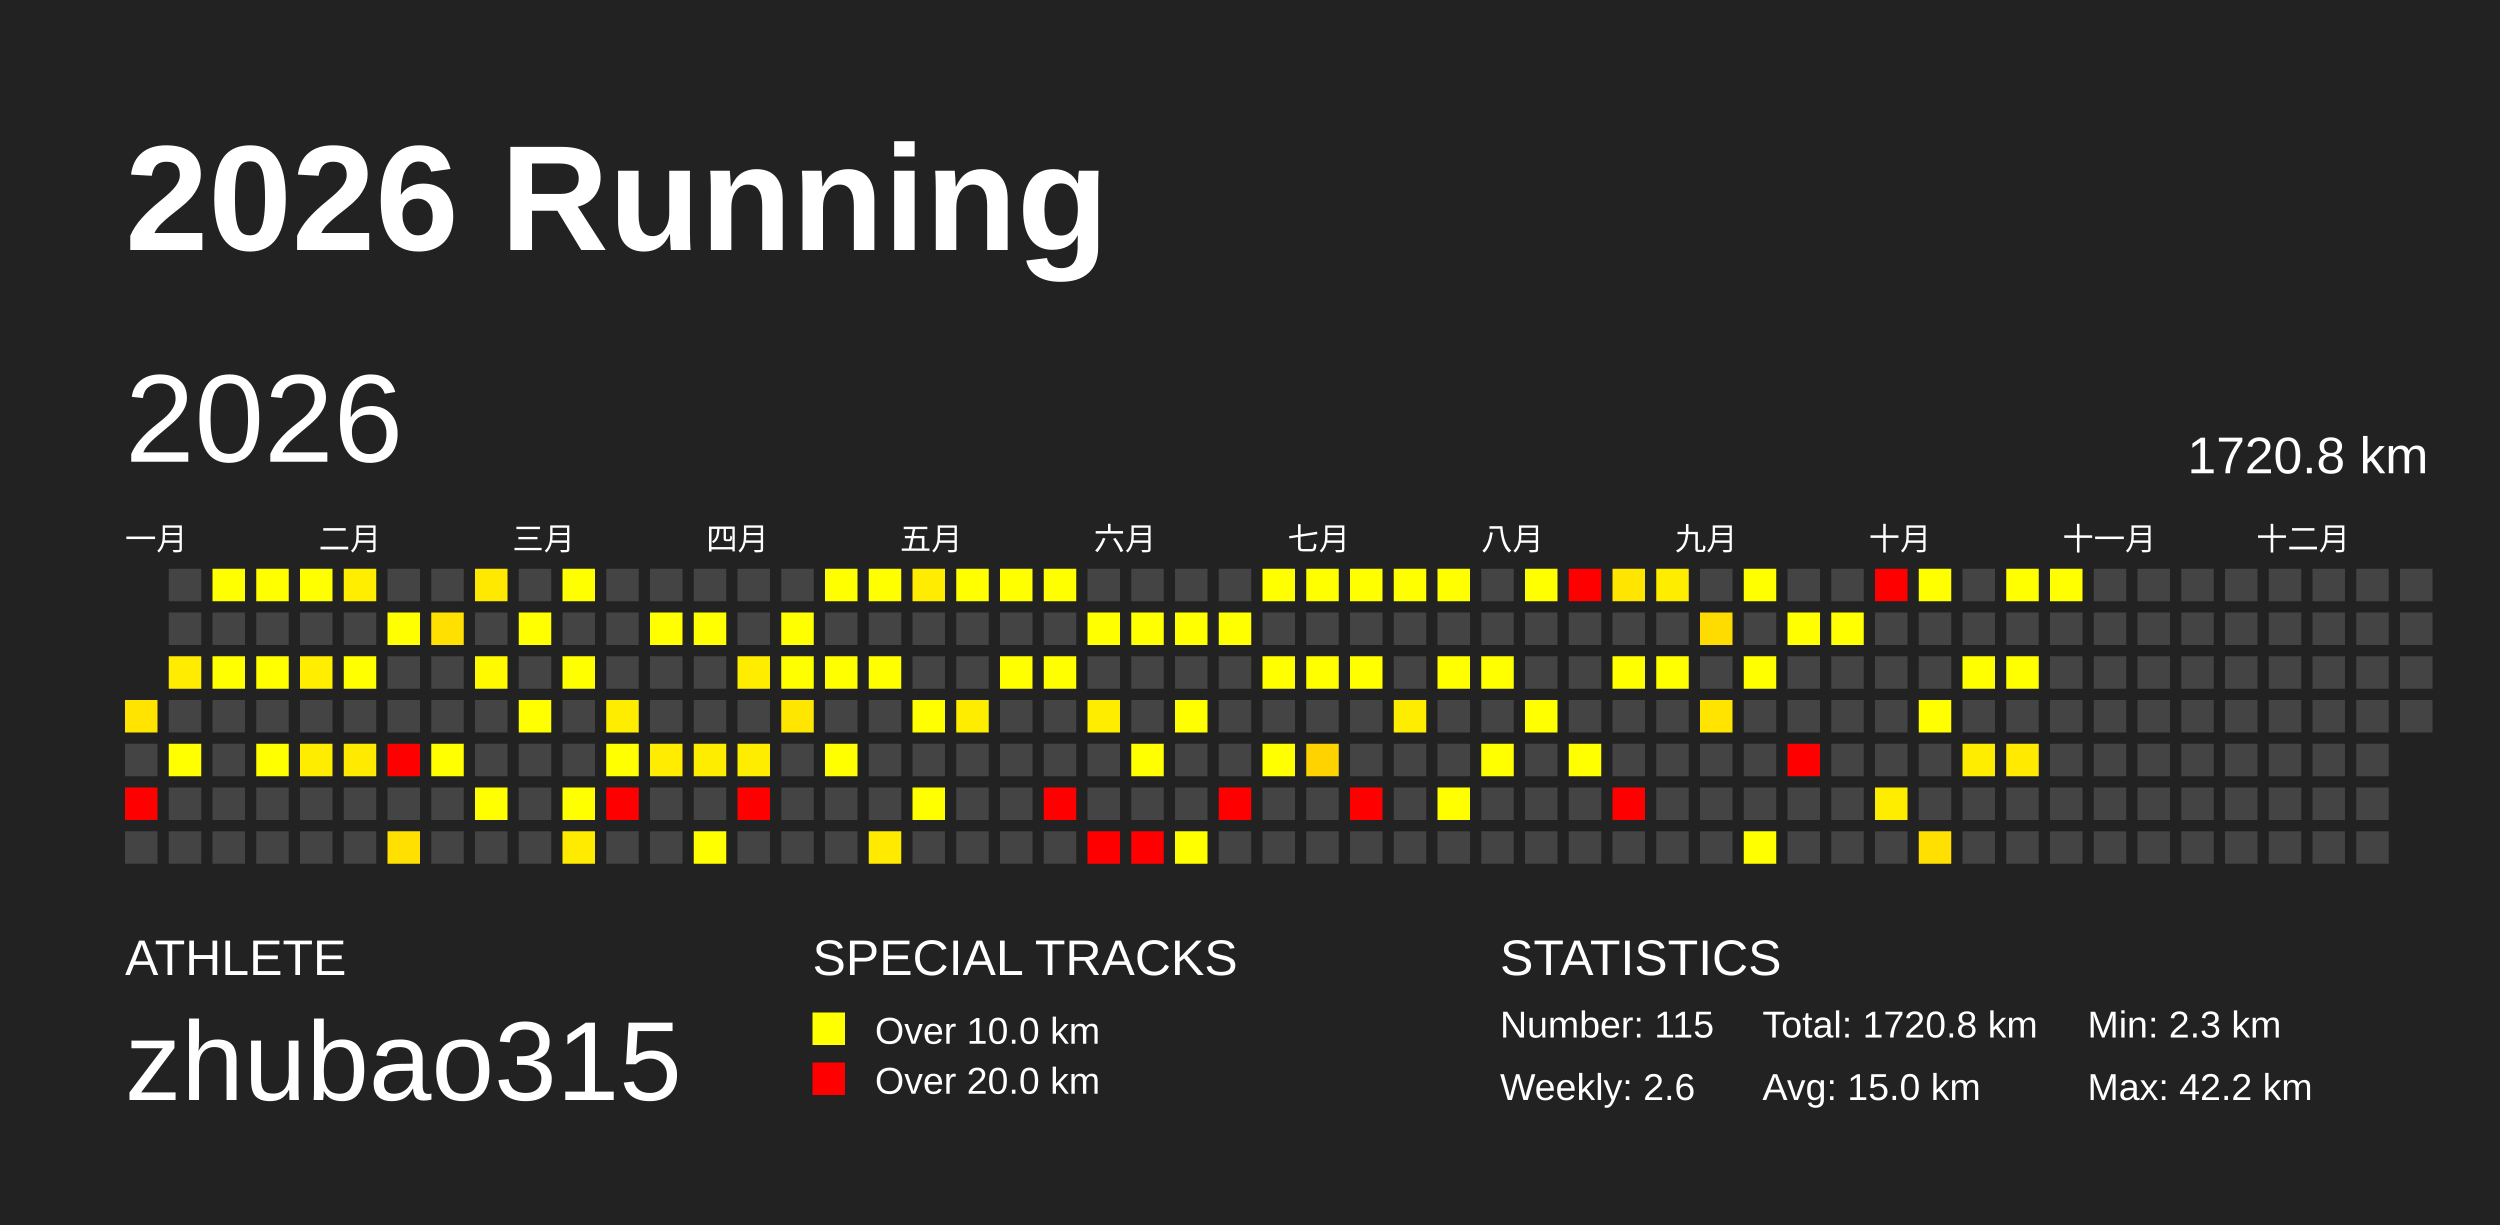
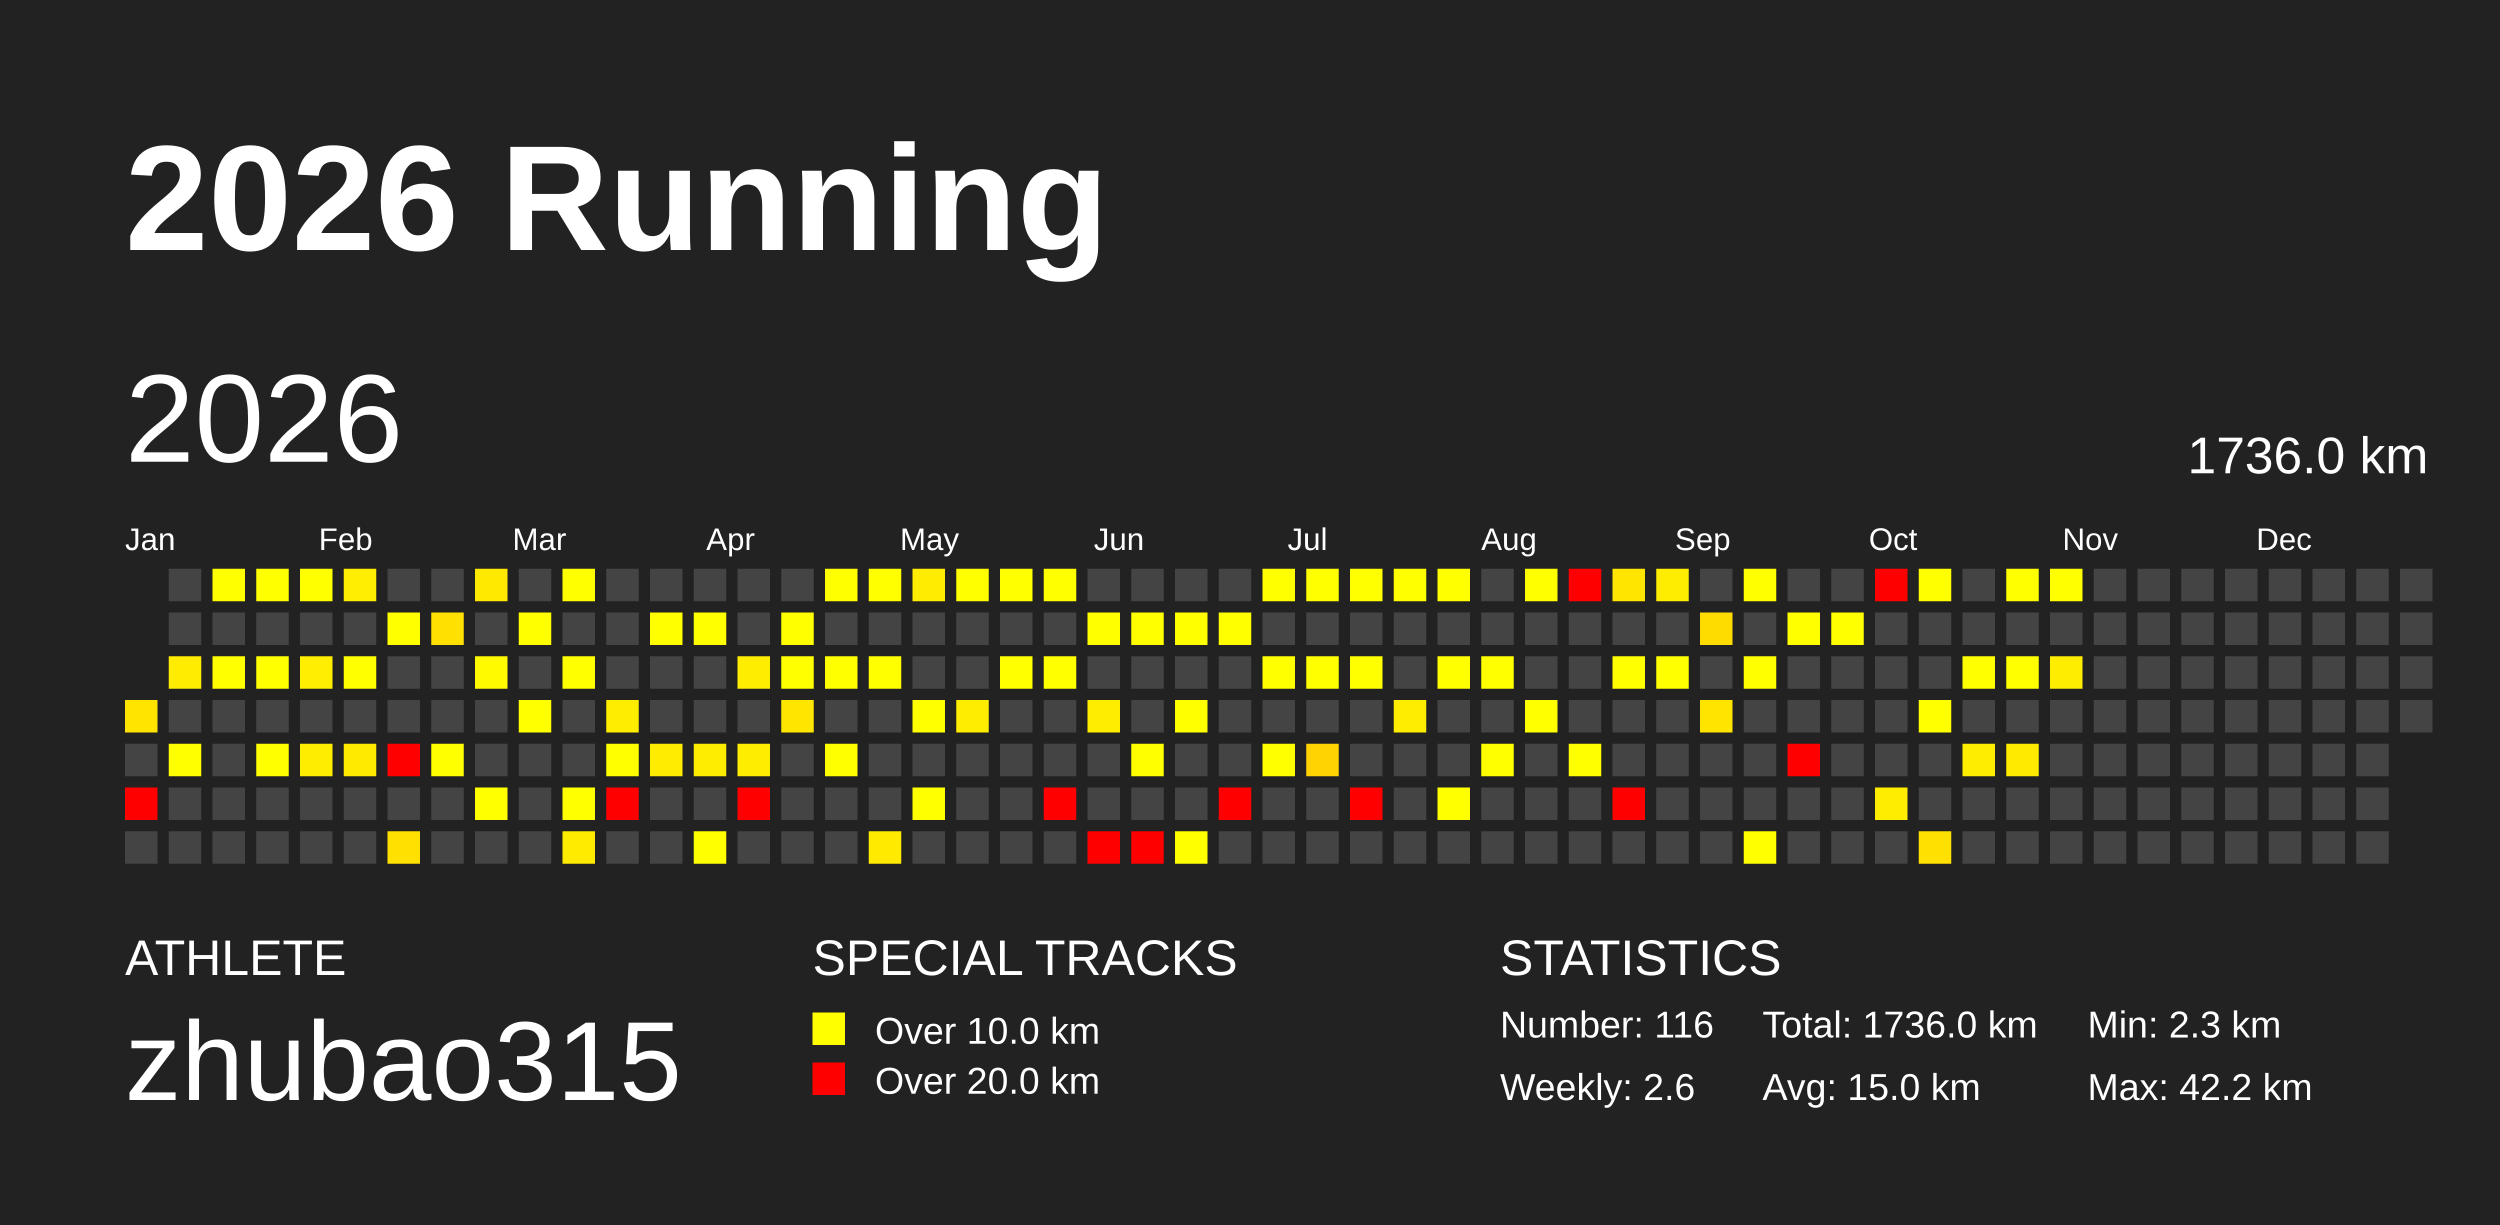
<svg xmlns="http://www.w3.org/2000/svg" baseProfile="full" height="98mm" version="1.1" viewBox="0,0,200,98" width="200mm">
  <defs />
  <rect fill="#222222" height="98" width="200" x="0" y="0" />
  <text fill="#FFFFFF" style="font-size:12px; font-family:Arial; font-weight:bold;" x="10" y="20">2026 Running</text>
  <text fill="#FFFFFF" style="font-size:4px; font-family:Arial" x="10" y="78">ATHLETE</text>
  <text fill="#FFFFFF" style="font-size:9px; font-family:Arial" x="10" y="88">zhubao315</text>
  <text fill="#FFFFFF" style="font-size:4px; font-family:Arial" x="65" y="78">SPECIAL TRACKS</text>
  <rect fill="yellow" height="2.6" width="2.6" x="65" y="81" />
  <text fill="#FFFFFF" style="font-size:3px; font-family:Arial" x="70" y="83.5">Over 10.0 km</text>
  <rect fill="red" height="2.6" width="2.6" x="65" y="85" />
  <text fill="#FFFFFF" style="font-size:3px; font-family:Arial" x="70" y="87.5">Over 20.0 km</text>
  <text fill="#FFFFFF" style="font-size:4px; font-family:Arial" x="120" y="78">STATISTICS</text>
-   <text fill="#FFFFFF" style="font-size:3px; font-family:Arial" x="120" y="83">Number: 115</text>
+   <text fill="#FFFFFF" style="font-size:3px; font-family:Arial" x="120" y="83">Number: 116</text>
  <text fill="#FFFFFF" style="font-size:3px; font-family:Arial" x="120" y="88">Weekly: 2.6</text>
-   <text fill="#FFFFFF" style="font-size:3px; font-family:Arial" x="141" y="83">Total: 1720.8 km</text>
+   <text fill="#FFFFFF" style="font-size:3px; font-family:Arial" x="141" y="83">Total: 1736.0 km</text>
  <text fill="#FFFFFF" style="font-size:3px; font-family:Arial" x="141" y="88">Avg: 15.0 km</text>
  <text fill="#FFFFFF" style="font-size:3px; font-family:Arial" x="167" y="83">Min: 2.3 km</text>
  <text fill="#FFFFFF" style="font-size:3px; font-family:Arial" x="167" y="88">Max: 42.2 km</text>
  <text dominant-baseline="hanging" fill="#FFFFFF" style="font-size:10.0px; font-family:Arial;" x="10" y="30">2026</text>
-   <text dominant-baseline="hanging" fill="#FFFFFF" style="font-size:4.125px; font-family:Arial;" x="175" y="35">1720.8 km</text>
-   <text fill="#FFFFFF" style="font-size:2.5px; font-family:Arial" x="10.0" y="44">一月</text>
-   <text fill="#FFFFFF" style="font-size:2.5px; font-family:Arial" x="25.5" y="44">二月</text>
-   <text fill="#FFFFFF" style="font-size:2.5px; font-family:Arial" x="41.0" y="44">三月</text>
-   <text fill="#FFFFFF" style="font-size:2.5px; font-family:Arial" x="56.5" y="44">四月</text>
-   <text fill="#FFFFFF" style="font-size:2.5px; font-family:Arial" x="72.0" y="44">五月</text>
-   <text fill="#FFFFFF" style="font-size:2.5px; font-family:Arial" x="87.5" y="44">六月</text>
-   <text fill="#FFFFFF" style="font-size:2.5px; font-family:Arial" x="103.0" y="44">七月</text>
-   <text fill="#FFFFFF" style="font-size:2.5px; font-family:Arial" x="118.5" y="44">八月</text>
-   <text fill="#FFFFFF" style="font-size:2.5px; font-family:Arial" x="134.0" y="44">九月</text>
-   <text fill="#FFFFFF" style="font-size:2.5px; font-family:Arial" x="149.5" y="44">十月</text>
-   <text fill="#FFFFFF" style="font-size:2.5px; font-family:Arial" x="165.0" y="44">十一月</text>
-   <text fill="#FFFFFF" style="font-size:2.5px; font-family:Arial" x="180.5" y="44">十二月</text>
+   <text dominant-baseline="hanging" fill="#FFFFFF" style="font-size:4.125px; font-family:Arial;" x="175" y="35">1736.0 km</text>
+   <text fill="#FFFFFF" style="font-size:2.5px; font-family:Arial" x="10.0" y="44">Jan</text>
+   <text fill="#FFFFFF" style="font-size:2.5px; font-family:Arial" x="25.5" y="44">Feb</text>
+   <text fill="#FFFFFF" style="font-size:2.5px; font-family:Arial" x="41.0" y="44">Mar</text>
+   <text fill="#FFFFFF" style="font-size:2.5px; font-family:Arial" x="56.5" y="44">Apr</text>
+   <text fill="#FFFFFF" style="font-size:2.5px; font-family:Arial" x="72.0" y="44">May</text>
+   <text fill="#FFFFFF" style="font-size:2.5px; font-family:Arial" x="87.5" y="44">Jun</text>
+   <text fill="#FFFFFF" style="font-size:2.5px; font-family:Arial" x="103.0" y="44">Jul</text>
+   <text fill="#FFFFFF" style="font-size:2.5px; font-family:Arial" x="118.5" y="44">Aug</text>
+   <text fill="#FFFFFF" style="font-size:2.5px; font-family:Arial" x="134.0" y="44">Sep</text>
+   <text fill="#FFFFFF" style="font-size:2.5px; font-family:Arial" x="149.5" y="44">Oct</text>
+   <text fill="#FFFFFF" style="font-size:2.5px; font-family:Arial" x="165.0" y="44">Nov</text>
+   <text fill="#FFFFFF" style="font-size:2.5px; font-family:Arial" x="180.5" y="44">Dec</text>
  <rect fill="#ffe400" height="2.6" width="2.6" x="10.0" y="56.0" />
  <rect fill="#444444" height="2.6" width="2.6" x="10.0" y="59.5" />
  <rect fill="red" height="2.6" width="2.6" x="10.0" y="63.0" />
  <rect fill="#444444" height="2.6" width="2.6" x="10.0" y="66.5" />
  <rect fill="#444444" height="2.6" width="2.6" x="13.5" y="45.5" />
  <rect fill="#444444" height="2.6" width="2.6" x="13.5" y="49.0" />
  <rect fill="#ffec00" height="2.6" width="2.6" x="13.5" y="52.5" />
  <rect fill="#444444" height="2.6" width="2.6" x="13.5" y="56.0" />
  <rect fill="#ffff00" height="2.6" width="2.6" x="13.5" y="59.5" />
  <rect fill="#444444" height="2.6" width="2.6" x="13.5" y="63.0" />
  <rect fill="#444444" height="2.6" width="2.6" x="13.5" y="66.5" />
  <rect fill="#ffff00" height="2.6" width="2.6" x="17.0" y="45.5" />
  <rect fill="#444444" height="2.6" width="2.6" x="17.0" y="49.0" />
  <rect fill="#ffff00" height="2.6" width="2.6" x="17.0" y="52.5" />
  <rect fill="#444444" height="2.6" width="2.6" x="17.0" y="56.0" />
  <rect fill="#444444" height="2.6" width="2.6" x="17.0" y="59.5" />
  <rect fill="#444444" height="2.6" width="2.6" x="17.0" y="63.0" />
  <rect fill="#444444" height="2.6" width="2.6" x="17.0" y="66.5" />
  <rect fill="#ffff00" height="2.6" width="2.6" x="20.5" y="45.5" />
  <rect fill="#444444" height="2.6" width="2.6" x="20.5" y="49.0" />
  <rect fill="#ffff00" height="2.6" width="2.6" x="20.5" y="52.5" />
  <rect fill="#444444" height="2.6" width="2.6" x="20.5" y="56.0" />
  <rect fill="#ffff00" height="2.6" width="2.6" x="20.5" y="59.5" />
  <rect fill="#444444" height="2.6" width="2.6" x="20.5" y="63.0" />
  <rect fill="#444444" height="2.6" width="2.6" x="20.5" y="66.5" />
  <rect fill="#ffff00" height="2.6" width="2.6" x="24.0" y="45.5" />
  <rect fill="#444444" height="2.6" width="2.6" x="24.0" y="49.0" />
  <rect fill="#ffee00" height="2.6" width="2.6" x="24.0" y="52.5" />
  <rect fill="#444444" height="2.6" width="2.6" x="24.0" y="56.0" />
  <rect fill="#ffed00" height="2.6" width="2.6" x="24.0" y="59.5" />
  <rect fill="#444444" height="2.6" width="2.6" x="24.0" y="63.0" />
  <rect fill="#444444" height="2.6" width="2.6" x="24.0" y="66.5" />
  <rect fill="#ffee00" height="2.6" width="2.6" x="27.5" y="45.5" />
  <rect fill="#444444" height="2.6" width="2.6" x="27.5" y="49.0" />
  <rect fill="#ffff00" height="2.6" width="2.6" x="27.5" y="52.5" />
  <rect fill="#444444" height="2.6" width="2.6" x="27.5" y="56.0" />
  <rect fill="#ffea00" height="2.6" width="2.6" x="27.5" y="59.5" />
  <rect fill="#444444" height="2.6" width="2.6" x="27.5" y="63.0" />
  <rect fill="#444444" height="2.6" width="2.6" x="27.5" y="66.5" />
  <rect fill="#444444" height="2.6" width="2.6" x="31.0" y="45.5" />
  <rect fill="#ffff00" height="2.6" width="2.6" x="31.0" y="49.0" />
  <rect fill="#444444" height="2.6" width="2.6" x="31.0" y="52.5" />
  <rect fill="#444444" height="2.6" width="2.6" x="31.0" y="56.0" />
  <rect fill="red" height="2.6" width="2.6" x="31.0" y="59.5" />
  <rect fill="#444444" height="2.6" width="2.6" x="31.0" y="63.0" />
  <rect fill="#ffe000" height="2.6" width="2.6" x="31.0" y="66.5" />
  <rect fill="#444444" height="2.6" width="2.6" x="34.5" y="45.5" />
  <rect fill="#ffe000" height="2.6" width="2.6" x="34.5" y="49.0" />
  <rect fill="#444444" height="2.6" width="2.6" x="34.5" y="52.5" />
  <rect fill="#444444" height="2.6" width="2.6" x="34.5" y="56.0" />
  <rect fill="#ffff00" height="2.6" width="2.6" x="34.5" y="59.5" />
  <rect fill="#444444" height="2.6" width="2.6" x="34.5" y="63.0" />
  <rect fill="#444444" height="2.6" width="2.6" x="34.5" y="66.5" />
  <rect fill="#ffe900" height="2.6" width="2.6" x="38.0" y="45.5" />
  <rect fill="#444444" height="2.6" width="2.6" x="38.0" y="49.0" />
  <rect fill="#fffa00" height="2.6" width="2.6" x="38.0" y="52.5" />
  <rect fill="#444444" height="2.6" width="2.6" x="38.0" y="56.0" />
  <rect fill="#444444" height="2.6" width="2.6" x="38.0" y="59.5" />
  <rect fill="#ffff00" height="2.6" width="2.6" x="38.0" y="63.0" />
  <rect fill="#444444" height="2.6" width="2.6" x="38.0" y="66.5" />
  <rect fill="#444444" height="2.6" width="2.6" x="41.5" y="45.5" />
  <rect fill="#ffff00" height="2.6" width="2.6" x="41.5" y="49.0" />
  <rect fill="#444444" height="2.6" width="2.6" x="41.5" y="52.5" />
  <rect fill="#ffff00" height="2.6" width="2.6" x="41.5" y="56.0" />
  <rect fill="#444444" height="2.6" width="2.6" x="41.5" y="59.5" />
  <rect fill="#444444" height="2.6" width="2.6" x="41.5" y="63.0" />
  <rect fill="#444444" height="2.6" width="2.6" x="41.5" y="66.5" />
  <rect fill="#ffff00" height="2.6" width="2.6" x="45.0" y="45.5" />
  <rect fill="#444444" height="2.6" width="2.6" x="45.0" y="49.0" />
  <rect fill="#ffff00" height="2.6" width="2.6" x="45.0" y="52.5" />
  <rect fill="#444444" height="2.6" width="2.6" x="45.0" y="56.0" />
  <rect fill="#444444" height="2.6" width="2.6" x="45.0" y="59.5" />
  <rect fill="#ffff00" height="2.6" width="2.6" x="45.0" y="63.0" />
  <rect fill="#ffeb00" height="2.6" width="2.6" x="45.0" y="66.5" />
  <rect fill="#444444" height="2.6" width="2.6" x="48.5" y="45.5" />
  <rect fill="#444444" height="2.6" width="2.6" x="48.5" y="49.0" />
  <rect fill="#444444" height="2.6" width="2.6" x="48.5" y="52.5" />
  <rect fill="#ffed00" height="2.6" width="2.6" x="48.5" y="56.0" />
  <rect fill="#ffff00" height="2.6" width="2.6" x="48.5" y="59.5" />
  <rect fill="red" height="2.6" width="2.6" x="48.5" y="63.0" />
  <rect fill="#444444" height="2.6" width="2.6" x="48.5" y="66.5" />
  <rect fill="#444444" height="2.6" width="2.6" x="52.0" y="45.5" />
  <rect fill="#ffff00" height="2.6" width="2.6" x="52.0" y="49.0" />
  <rect fill="#444444" height="2.6" width="2.6" x="52.0" y="52.5" />
  <rect fill="#444444" height="2.6" width="2.6" x="52.0" y="56.0" />
  <rect fill="#ffec00" height="2.6" width="2.6" x="52.0" y="59.5" />
  <rect fill="#444444" height="2.6" width="2.6" x="52.0" y="63.0" />
  <rect fill="#444444" height="2.6" width="2.6" x="52.0" y="66.5" />
  <rect fill="#444444" height="2.6" width="2.6" x="55.5" y="45.5" />
  <rect fill="#ffff00" height="2.6" width="2.6" x="55.5" y="49.0" />
  <rect fill="#444444" height="2.6" width="2.6" x="55.5" y="52.5" />
  <rect fill="#444444" height="2.6" width="2.6" x="55.5" y="56.0" />
  <rect fill="#ffed00" height="2.6" width="2.6" x="55.5" y="59.5" />
  <rect fill="#444444" height="2.6" width="2.6" x="55.5" y="63.0" />
  <rect fill="#ffff00" height="2.6" width="2.6" x="55.5" y="66.5" />
  <rect fill="#444444" height="2.6" width="2.6" x="59.0" y="45.5" />
  <rect fill="#444444" height="2.6" width="2.6" x="59.0" y="49.0" />
  <rect fill="#ffed00" height="2.6" width="2.6" x="59.0" y="52.5" />
  <rect fill="#444444" height="2.6" width="2.6" x="59.0" y="56.0" />
  <rect fill="#ffed00" height="2.6" width="2.6" x="59.0" y="59.5" />
  <rect fill="red" height="2.6" width="2.6" x="59.0" y="63.0" />
  <rect fill="#444444" height="2.6" width="2.6" x="59.0" y="66.5" />
  <rect fill="#444444" height="2.6" width="2.6" x="62.5" y="45.5" />
  <rect fill="#ffff00" height="2.6" width="2.6" x="62.5" y="49.0" />
  <rect fill="#ffff00" height="2.6" width="2.6" x="62.5" y="52.5" />
  <rect fill="#ffe600" height="2.6" width="2.6" x="62.5" y="56.0" />
  <rect fill="#444444" height="2.6" width="2.6" x="62.5" y="59.5" />
  <rect fill="#444444" height="2.6" width="2.6" x="62.5" y="63.0" />
  <rect fill="#444444" height="2.6" width="2.6" x="62.5" y="66.5" />
  <rect fill="#ffff00" height="2.6" width="2.6" x="66.0" y="45.5" />
  <rect fill="#444444" height="2.6" width="2.6" x="66.0" y="49.0" />
  <rect fill="#ffff00" height="2.6" width="2.6" x="66.0" y="52.5" />
  <rect fill="#444444" height="2.6" width="2.6" x="66.0" y="56.0" />
  <rect fill="#ffff00" height="2.6" width="2.6" x="66.0" y="59.5" />
  <rect fill="#444444" height="2.6" width="2.6" x="66.0" y="63.0" />
  <rect fill="#444444" height="2.6" width="2.6" x="66.0" y="66.5" />
  <rect fill="#ffff00" height="2.6" width="2.6" x="69.5" y="45.5" />
  <rect fill="#444444" height="2.6" width="2.6" x="69.5" y="49.0" />
  <rect fill="#ffff00" height="2.6" width="2.6" x="69.5" y="52.5" />
  <rect fill="#444444" height="2.6" width="2.6" x="69.5" y="56.0" />
  <rect fill="#444444" height="2.6" width="2.6" x="69.5" y="59.5" />
  <rect fill="#444444" height="2.6" width="2.6" x="69.5" y="63.0" />
  <rect fill="#ffea00" height="2.6" width="2.6" x="69.5" y="66.5" />
  <rect fill="#ffec00" height="2.6" width="2.6" x="73.0" y="45.5" />
  <rect fill="#444444" height="2.6" width="2.6" x="73.0" y="49.0" />
  <rect fill="#444444" height="2.6" width="2.6" x="73.0" y="52.5" />
  <rect fill="#ffff00" height="2.6" width="2.6" x="73.0" y="56.0" />
  <rect fill="#444444" height="2.6" width="2.6" x="73.0" y="59.5" />
  <rect fill="#ffff00" height="2.6" width="2.6" x="73.0" y="63.0" />
  <rect fill="#444444" height="2.6" width="2.6" x="73.0" y="66.5" />
  <rect fill="#ffff00" height="2.6" width="2.6" x="76.5" y="45.5" />
  <rect fill="#444444" height="2.6" width="2.6" x="76.5" y="49.0" />
  <rect fill="#444444" height="2.6" width="2.6" x="76.5" y="52.5" />
  <rect fill="#ffed00" height="2.6" width="2.6" x="76.5" y="56.0" />
  <rect fill="#444444" height="2.6" width="2.6" x="76.5" y="59.5" />
  <rect fill="#444444" height="2.6" width="2.6" x="76.5" y="63.0" />
  <rect fill="#444444" height="2.6" width="2.6" x="76.5" y="66.5" />
  <rect fill="#ffff00" height="2.6" width="2.6" x="80.0" y="45.5" />
  <rect fill="#444444" height="2.6" width="2.6" x="80.0" y="49.0" />
  <rect fill="#ffff00" height="2.6" width="2.6" x="80.0" y="52.5" />
  <rect fill="#444444" height="2.6" width="2.6" x="80.0" y="56.0" />
  <rect fill="#444444" height="2.6" width="2.6" x="80.0" y="59.5" />
  <rect fill="#444444" height="2.6" width="2.6" x="80.0" y="63.0" />
  <rect fill="#444444" height="2.6" width="2.6" x="80.0" y="66.5" />
  <rect fill="#ffff00" height="2.6" width="2.6" x="83.5" y="45.5" />
  <rect fill="#444444" height="2.6" width="2.6" x="83.5" y="49.0" />
  <rect fill="#ffff00" height="2.6" width="2.6" x="83.5" y="52.5" />
  <rect fill="#444444" height="2.6" width="2.6" x="83.5" y="56.0" />
  <rect fill="#444444" height="2.6" width="2.6" x="83.5" y="59.5" />
  <rect fill="red" height="2.6" width="2.6" x="83.5" y="63.0" />
  <rect fill="#444444" height="2.6" width="2.6" x="83.5" y="66.5" />
  <rect fill="#444444" height="2.6" width="2.6" x="87.0" y="45.5" />
  <rect fill="#ffff00" height="2.6" width="2.6" x="87.0" y="49.0" />
  <rect fill="#444444" height="2.6" width="2.6" x="87.0" y="52.5" />
  <rect fill="#ffed00" height="2.6" width="2.6" x="87.0" y="56.0" />
  <rect fill="#444444" height="2.6" width="2.6" x="87.0" y="59.5" />
  <rect fill="#444444" height="2.6" width="2.6" x="87.0" y="63.0" />
  <rect fill="red" height="2.6" width="2.6" x="87.0" y="66.5" />
  <rect fill="#444444" height="2.6" width="2.6" x="90.5" y="45.5" />
  <rect fill="#ffff00" height="2.6" width="2.6" x="90.5" y="49.0" />
  <rect fill="#444444" height="2.6" width="2.6" x="90.5" y="52.5" />
  <rect fill="#444444" height="2.6" width="2.6" x="90.5" y="56.0" />
  <rect fill="#ffff00" height="2.6" width="2.6" x="90.5" y="59.5" />
  <rect fill="#444444" height="2.6" width="2.6" x="90.5" y="63.0" />
  <rect fill="red" height="2.6" width="2.6" x="90.5" y="66.5" />
  <rect fill="#444444" height="2.6" width="2.6" x="94.0" y="45.5" />
  <rect fill="#ffff00" height="2.6" width="2.6" x="94.0" y="49.0" />
  <rect fill="#444444" height="2.6" width="2.6" x="94.0" y="52.5" />
  <rect fill="#ffff00" height="2.6" width="2.6" x="94.0" y="56.0" />
  <rect fill="#444444" height="2.6" width="2.6" x="94.0" y="59.5" />
  <rect fill="#444444" height="2.6" width="2.6" x="94.0" y="63.0" />
  <rect fill="#ffff00" height="2.6" width="2.6" x="94.0" y="66.5" />
  <rect fill="#444444" height="2.6" width="2.6" x="97.5" y="45.5" />
  <rect fill="#ffff00" height="2.6" width="2.6" x="97.5" y="49.0" />
  <rect fill="#444444" height="2.6" width="2.6" x="97.5" y="52.5" />
  <rect fill="#444444" height="2.6" width="2.6" x="97.5" y="56.0" />
  <rect fill="#444444" height="2.6" width="2.6" x="97.5" y="59.5" />
  <rect fill="red" height="2.6" width="2.6" x="97.5" y="63.0" />
  <rect fill="#444444" height="2.6" width="2.6" x="97.5" y="66.5" />
  <rect fill="#ffff00" height="2.6" width="2.6" x="101.0" y="45.5" />
  <rect fill="#444444" height="2.6" width="2.6" x="101.0" y="49.0" />
  <rect fill="#ffff00" height="2.6" width="2.6" x="101.0" y="52.5" />
  <rect fill="#444444" height="2.6" width="2.6" x="101.0" y="56.0" />
  <rect fill="#ffff00" height="2.6" width="2.6" x="101.0" y="59.5" />
  <rect fill="#444444" height="2.6" width="2.6" x="101.0" y="63.0" />
  <rect fill="#444444" height="2.6" width="2.6" x="101.0" y="66.5" />
  <rect fill="#ffff00" height="2.6" width="2.6" x="104.5" y="45.5" />
  <rect fill="#444444" height="2.6" width="2.6" x="104.5" y="49.0" />
  <rect fill="#ffff00" height="2.6" width="2.6" x="104.5" y="52.5" />
  <rect fill="#444444" height="2.6" width="2.6" x="104.5" y="56.0" />
  <rect fill="#ffd300" height="2.6" width="2.6" x="104.5" y="59.5" />
  <rect fill="#444444" height="2.6" width="2.6" x="104.5" y="63.0" />
  <rect fill="#444444" height="2.6" width="2.6" x="104.5" y="66.5" />
  <rect fill="#ffff00" height="2.6" width="2.6" x="108.0" y="45.5" />
  <rect fill="#444444" height="2.6" width="2.6" x="108.0" y="49.0" />
  <rect fill="#ffff00" height="2.6" width="2.6" x="108.0" y="52.5" />
  <rect fill="#444444" height="2.6" width="2.6" x="108.0" y="56.0" />
  <rect fill="#444444" height="2.6" width="2.6" x="108.0" y="59.5" />
  <rect fill="red" height="2.6" width="2.6" x="108.0" y="63.0" />
  <rect fill="#444444" height="2.6" width="2.6" x="108.0" y="66.5" />
  <rect fill="#ffff00" height="2.6" width="2.6" x="111.5" y="45.5" />
  <rect fill="#444444" height="2.6" width="2.6" x="111.5" y="49.0" />
  <rect fill="#444444" height="2.6" width="2.6" x="111.5" y="52.5" />
  <rect fill="#ffed00" height="2.6" width="2.6" x="111.5" y="56.0" />
  <rect fill="#444444" height="2.6" width="2.6" x="111.5" y="59.5" />
  <rect fill="#444444" height="2.6" width="2.6" x="111.5" y="63.0" />
  <rect fill="#444444" height="2.6" width="2.6" x="111.5" y="66.5" />
  <rect fill="#ffff00" height="2.6" width="2.6" x="115.0" y="45.5" />
  <rect fill="#444444" height="2.6" width="2.6" x="115.0" y="49.0" />
  <rect fill="#ffff00" height="2.6" width="2.6" x="115.0" y="52.5" />
  <rect fill="#444444" height="2.6" width="2.6" x="115.0" y="56.0" />
  <rect fill="#444444" height="2.6" width="2.6" x="115.0" y="59.5" />
  <rect fill="#ffff00" height="2.6" width="2.6" x="115.0" y="63.0" />
  <rect fill="#444444" height="2.6" width="2.6" x="115.0" y="66.5" />
  <rect fill="#444444" height="2.6" width="2.6" x="118.5" y="45.5" />
  <rect fill="#444444" height="2.6" width="2.6" x="118.5" y="49.0" />
  <rect fill="#ffff00" height="2.6" width="2.6" x="118.5" y="52.5" />
  <rect fill="#444444" height="2.6" width="2.6" x="118.5" y="56.0" />
  <rect fill="#ffff00" height="2.6" width="2.6" x="118.5" y="59.5" />
  <rect fill="#444444" height="2.6" width="2.6" x="118.5" y="63.0" />
  <rect fill="#444444" height="2.6" width="2.6" x="118.5" y="66.5" />
  <rect fill="#ffff00" height="2.6" width="2.6" x="122.0" y="45.5" />
  <rect fill="#444444" height="2.6" width="2.6" x="122.0" y="49.0" />
  <rect fill="#444444" height="2.6" width="2.6" x="122.0" y="52.5" />
  <rect fill="#ffff00" height="2.6" width="2.6" x="122.0" y="56.0" />
  <rect fill="#444444" height="2.6" width="2.6" x="122.0" y="59.5" />
  <rect fill="#444444" height="2.6" width="2.6" x="122.0" y="63.0" />
  <rect fill="#444444" height="2.6" width="2.6" x="122.0" y="66.5" />
  <rect fill="red" height="2.6" width="2.6" x="125.5" y="45.5" />
  <rect fill="#444444" height="2.6" width="2.6" x="125.5" y="49.0" />
  <rect fill="#444444" height="2.6" width="2.6" x="125.5" y="52.5" />
  <rect fill="#444444" height="2.6" width="2.6" x="125.5" y="56.0" />
  <rect fill="#ffff00" height="2.6" width="2.6" x="125.5" y="59.5" />
  <rect fill="#444444" height="2.6" width="2.6" x="125.5" y="63.0" />
  <rect fill="#444444" height="2.6" width="2.6" x="125.5" y="66.5" />
  <rect fill="#ffe500" height="2.6" width="2.6" x="129.0" y="45.5" />
  <rect fill="#444444" height="2.6" width="2.6" x="129.0" y="49.0" />
  <rect fill="#ffff00" height="2.6" width="2.6" x="129.0" y="52.5" />
  <rect fill="#444444" height="2.6" width="2.6" x="129.0" y="56.0" />
  <rect fill="#444444" height="2.6" width="2.6" x="129.0" y="59.5" />
  <rect fill="red" height="2.6" width="2.6" x="129.0" y="63.0" />
  <rect fill="#444444" height="2.6" width="2.6" x="129.0" y="66.5" />
  <rect fill="#ffed00" height="2.6" width="2.6" x="132.5" y="45.5" />
  <rect fill="#444444" height="2.6" width="2.6" x="132.5" y="49.0" />
  <rect fill="#ffff00" height="2.6" width="2.6" x="132.5" y="52.5" />
  <rect fill="#444444" height="2.6" width="2.6" x="132.5" y="56.0" />
  <rect fill="#444444" height="2.6" width="2.6" x="132.5" y="59.5" />
  <rect fill="#444444" height="2.6" width="2.6" x="132.5" y="63.0" />
  <rect fill="#444444" height="2.6" width="2.6" x="132.5" y="66.5" />
  <rect fill="#444444" height="2.6" width="2.6" x="136.0" y="45.5" />
  <rect fill="#ffdc00" height="2.6" width="2.6" x="136.0" y="49.0" />
  <rect fill="#444444" height="2.6" width="2.6" x="136.0" y="52.5" />
  <rect fill="#ffe400" height="2.6" width="2.6" x="136.0" y="56.0" />
  <rect fill="#444444" height="2.6" width="2.6" x="136.0" y="59.5" />
  <rect fill="#444444" height="2.6" width="2.6" x="136.0" y="63.0" />
  <rect fill="#444444" height="2.6" width="2.6" x="136.0" y="66.5" />
  <rect fill="#ffff00" height="2.6" width="2.6" x="139.5" y="45.5" />
  <rect fill="#444444" height="2.6" width="2.6" x="139.5" y="49.0" />
  <rect fill="#ffff00" height="2.6" width="2.6" x="139.5" y="52.5" />
  <rect fill="#444444" height="2.6" width="2.6" x="139.5" y="56.0" />
  <rect fill="#444444" height="2.6" width="2.6" x="139.5" y="59.5" />
  <rect fill="#444444" height="2.6" width="2.6" x="139.5" y="63.0" />
  <rect fill="#ffff00" height="2.6" width="2.6" x="139.5" y="66.5" />
  <rect fill="#444444" height="2.6" width="2.6" x="143.0" y="45.5" />
  <rect fill="#ffff00" height="2.6" width="2.6" x="143.0" y="49.0" />
  <rect fill="#444444" height="2.6" width="2.6" x="143.0" y="52.5" />
  <rect fill="#444444" height="2.6" width="2.6" x="143.0" y="56.0" />
  <rect fill="red" height="2.6" width="2.6" x="143.0" y="59.5" />
  <rect fill="#444444" height="2.6" width="2.6" x="143.0" y="63.0" />
  <rect fill="#444444" height="2.6" width="2.6" x="143.0" y="66.5" />
  <rect fill="#444444" height="2.6" width="2.6" x="146.5" y="45.5" />
  <rect fill="#ffff00" height="2.6" width="2.6" x="146.5" y="49.0" />
  <rect fill="#444444" height="2.6" width="2.6" x="146.5" y="52.5" />
  <rect fill="#444444" height="2.6" width="2.6" x="146.5" y="56.0" />
  <rect fill="#444444" height="2.6" width="2.6" x="146.5" y="59.5" />
  <rect fill="#444444" height="2.6" width="2.6" x="146.5" y="63.0" />
  <rect fill="#444444" height="2.6" width="2.6" x="146.5" y="66.5" />
  <rect fill="red" height="2.6" width="2.6" x="150.0" y="45.5" />
  <rect fill="#444444" height="2.6" width="2.6" x="150.0" y="49.0" />
  <rect fill="#444444" height="2.6" width="2.6" x="150.0" y="52.5" />
  <rect fill="#444444" height="2.6" width="2.6" x="150.0" y="56.0" />
  <rect fill="#444444" height="2.6" width="2.6" x="150.0" y="59.5" />
  <rect fill="#ffed00" height="2.6" width="2.6" x="150.0" y="63.0" />
  <rect fill="#444444" height="2.6" width="2.6" x="150.0" y="66.5" />
  <rect fill="#ffff00" height="2.6" width="2.6" x="153.5" y="45.5" />
  <rect fill="#444444" height="2.6" width="2.6" x="153.5" y="49.0" />
  <rect fill="#444444" height="2.6" width="2.6" x="153.5" y="52.5" />
  <rect fill="#ffff00" height="2.6" width="2.6" x="153.5" y="56.0" />
  <rect fill="#444444" height="2.6" width="2.6" x="153.5" y="59.5" />
  <rect fill="#444444" height="2.6" width="2.6" x="153.5" y="63.0" />
  <rect fill="#ffe000" height="2.6" width="2.6" x="153.5" y="66.5" />
  <rect fill="#444444" height="2.6" width="2.6" x="157.0" y="45.5" />
  <rect fill="#444444" height="2.6" width="2.6" x="157.0" y="49.0" />
  <rect fill="#ffff00" height="2.6" width="2.6" x="157.0" y="52.5" />
  <rect fill="#444444" height="2.6" width="2.6" x="157.0" y="56.0" />
  <rect fill="#ffed00" height="2.6" width="2.6" x="157.0" y="59.5" />
  <rect fill="#444444" height="2.6" width="2.6" x="157.0" y="63.0" />
  <rect fill="#444444" height="2.6" width="2.6" x="157.0" y="66.5" />
  <rect fill="#ffff00" height="2.6" width="2.6" x="160.5" y="45.5" />
  <rect fill="#444444" height="2.6" width="2.6" x="160.5" y="49.0" />
  <rect fill="#ffff00" height="2.6" width="2.6" x="160.5" y="52.5" />
  <rect fill="#444444" height="2.6" width="2.6" x="160.5" y="56.0" />
  <rect fill="#ffea00" height="2.6" width="2.6" x="160.5" y="59.5" />
  <rect fill="#444444" height="2.6" width="2.6" x="160.5" y="63.0" />
  <rect fill="#444444" height="2.6" width="2.6" x="160.5" y="66.5" />
  <rect fill="#ffff00" height="2.6" width="2.6" x="164.0" y="45.5" />
  <rect fill="#444444" height="2.6" width="2.6" x="164.0" y="49.0" />
-   <rect fill="#444444" height="2.6" width="2.6" x="164.0" y="52.5" />
+   <rect fill="#ffed00" height="2.6" width="2.6" x="164.0" y="52.5" />
  <rect fill="#444444" height="2.6" width="2.6" x="164.0" y="56.0" />
  <rect fill="#444444" height="2.6" width="2.6" x="164.0" y="59.5" />
  <rect fill="#444444" height="2.6" width="2.6" x="164.0" y="63.0" />
  <rect fill="#444444" height="2.6" width="2.6" x="164.0" y="66.5" />
  <rect fill="#444444" height="2.6" width="2.6" x="167.5" y="45.5" />
  <rect fill="#444444" height="2.6" width="2.6" x="167.5" y="49.0" />
  <rect fill="#444444" height="2.6" width="2.6" x="167.5" y="52.5" />
  <rect fill="#444444" height="2.6" width="2.6" x="167.5" y="56.0" />
  <rect fill="#444444" height="2.6" width="2.6" x="167.5" y="59.5" />
  <rect fill="#444444" height="2.6" width="2.6" x="167.5" y="63.0" />
  <rect fill="#444444" height="2.6" width="2.6" x="167.5" y="66.5" />
  <rect fill="#444444" height="2.6" width="2.6" x="171.0" y="45.5" />
  <rect fill="#444444" height="2.6" width="2.6" x="171.0" y="49.0" />
  <rect fill="#444444" height="2.6" width="2.6" x="171.0" y="52.5" />
  <rect fill="#444444" height="2.6" width="2.6" x="171.0" y="56.0" />
  <rect fill="#444444" height="2.6" width="2.6" x="171.0" y="59.5" />
  <rect fill="#444444" height="2.6" width="2.6" x="171.0" y="63.0" />
  <rect fill="#444444" height="2.6" width="2.6" x="171.0" y="66.5" />
  <rect fill="#444444" height="2.6" width="2.6" x="174.5" y="45.5" />
  <rect fill="#444444" height="2.6" width="2.6" x="174.5" y="49.0" />
  <rect fill="#444444" height="2.6" width="2.6" x="174.5" y="52.5" />
  <rect fill="#444444" height="2.6" width="2.6" x="174.5" y="56.0" />
  <rect fill="#444444" height="2.6" width="2.6" x="174.5" y="59.5" />
  <rect fill="#444444" height="2.6" width="2.6" x="174.5" y="63.0" />
  <rect fill="#444444" height="2.6" width="2.6" x="174.5" y="66.5" />
  <rect fill="#444444" height="2.6" width="2.6" x="178.0" y="45.5" />
  <rect fill="#444444" height="2.6" width="2.6" x="178.0" y="49.0" />
  <rect fill="#444444" height="2.6" width="2.6" x="178.0" y="52.5" />
  <rect fill="#444444" height="2.6" width="2.6" x="178.0" y="56.0" />
  <rect fill="#444444" height="2.6" width="2.6" x="178.0" y="59.5" />
  <rect fill="#444444" height="2.6" width="2.6" x="178.0" y="63.0" />
  <rect fill="#444444" height="2.6" width="2.6" x="178.0" y="66.5" />
  <rect fill="#444444" height="2.6" width="2.6" x="181.5" y="45.5" />
  <rect fill="#444444" height="2.6" width="2.6" x="181.5" y="49.0" />
  <rect fill="#444444" height="2.6" width="2.6" x="181.5" y="52.5" />
  <rect fill="#444444" height="2.6" width="2.6" x="181.5" y="56.0" />
  <rect fill="#444444" height="2.6" width="2.6" x="181.5" y="59.5" />
  <rect fill="#444444" height="2.6" width="2.6" x="181.5" y="63.0" />
  <rect fill="#444444" height="2.6" width="2.6" x="181.5" y="66.5" />
  <rect fill="#444444" height="2.6" width="2.6" x="185.0" y="45.5" />
  <rect fill="#444444" height="2.6" width="2.6" x="185.0" y="49.0" />
  <rect fill="#444444" height="2.6" width="2.6" x="185.0" y="52.5" />
  <rect fill="#444444" height="2.6" width="2.6" x="185.0" y="56.0" />
  <rect fill="#444444" height="2.6" width="2.6" x="185.0" y="59.5" />
  <rect fill="#444444" height="2.6" width="2.6" x="185.0" y="63.0" />
  <rect fill="#444444" height="2.6" width="2.6" x="185.0" y="66.5" />
  <rect fill="#444444" height="2.6" width="2.6" x="188.5" y="45.5" />
  <rect fill="#444444" height="2.6" width="2.6" x="188.5" y="49.0" />
  <rect fill="#444444" height="2.6" width="2.6" x="188.5" y="52.5" />
  <rect fill="#444444" height="2.6" width="2.6" x="188.5" y="56.0" />
  <rect fill="#444444" height="2.6" width="2.6" x="188.5" y="59.5" />
  <rect fill="#444444" height="2.6" width="2.6" x="188.5" y="63.0" />
  <rect fill="#444444" height="2.6" width="2.6" x="188.5" y="66.5" />
  <rect fill="#444444" height="2.6" width="2.6" x="192.0" y="45.5" />
  <rect fill="#444444" height="2.6" width="2.6" x="192.0" y="49.0" />
  <rect fill="#444444" height="2.6" width="2.6" x="192.0" y="52.5" />
  <rect fill="#444444" height="2.6" width="2.6" x="192.0" y="56.0" />
</svg>
